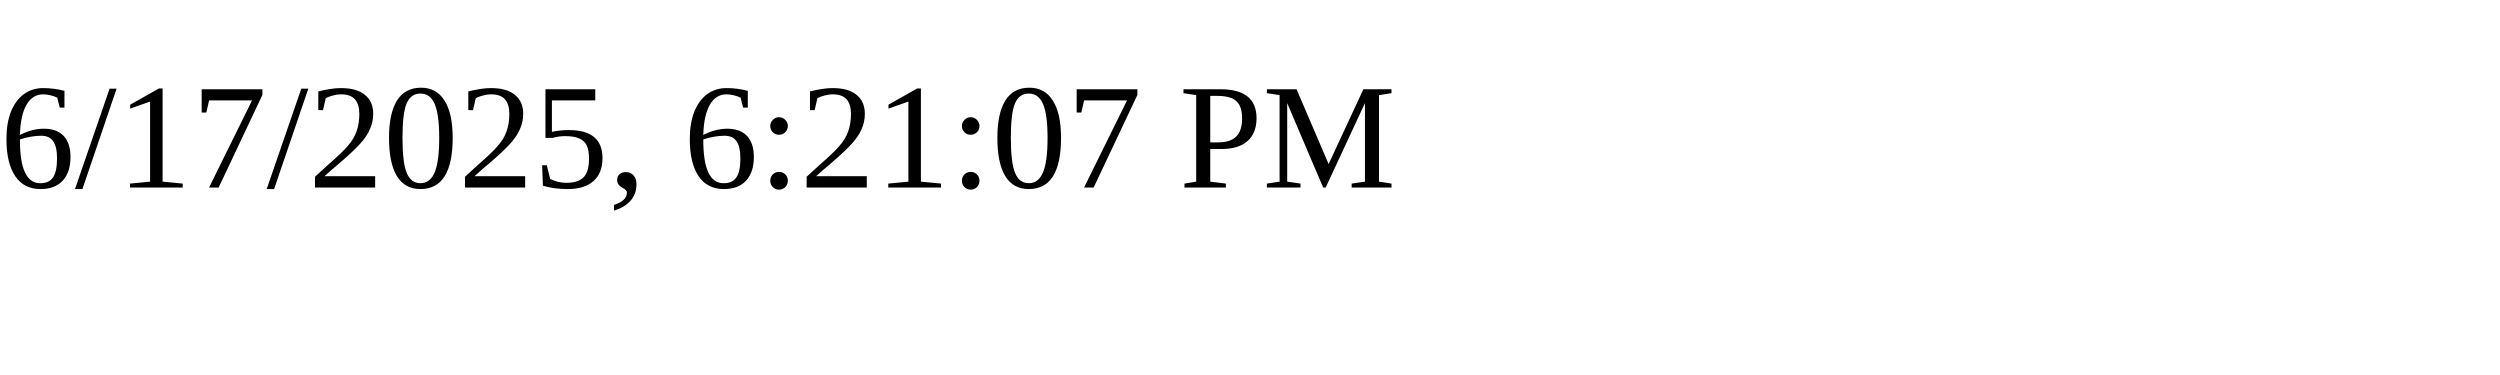
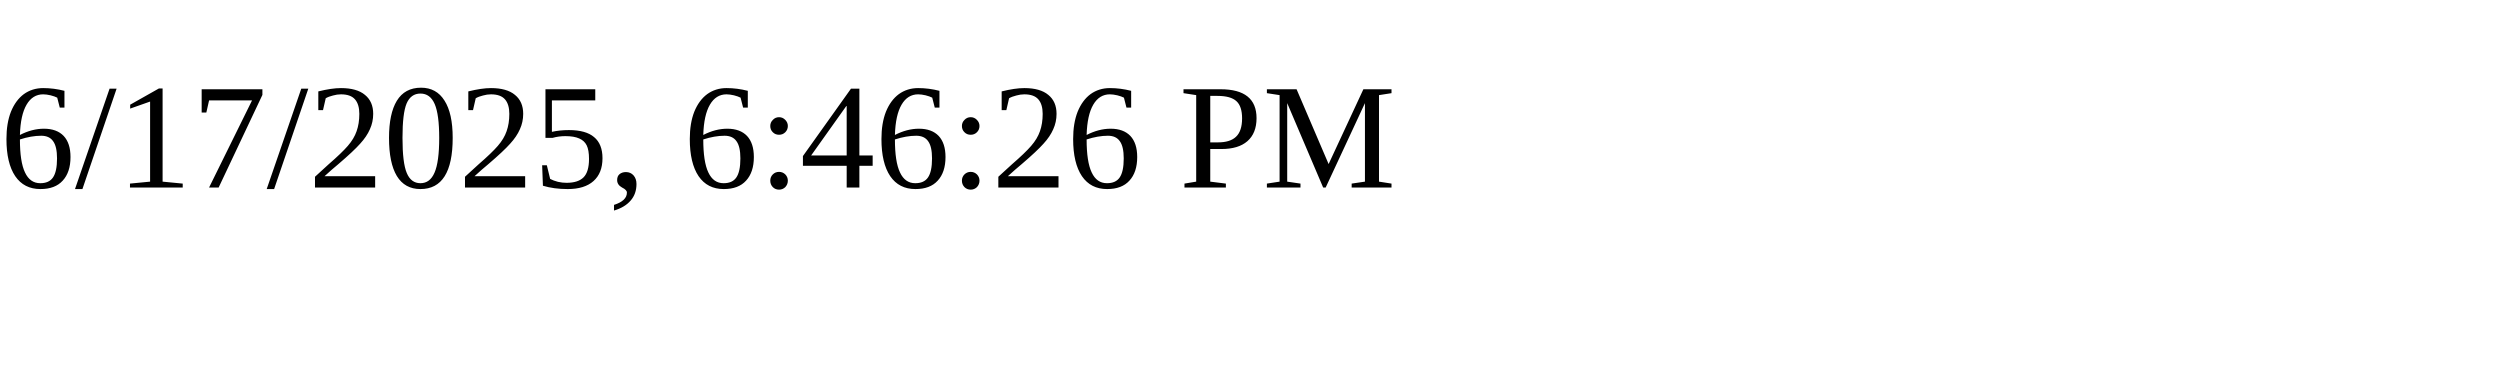
<svg xmlns="http://www.w3.org/2000/svg" height="30" width="200">
-   <text x="0" y="15">6/17/2025, 6:21:07 PM</text>
+   <text x="0" y="15">6/17/2025, 6:46:26 PM</text>
</svg>
